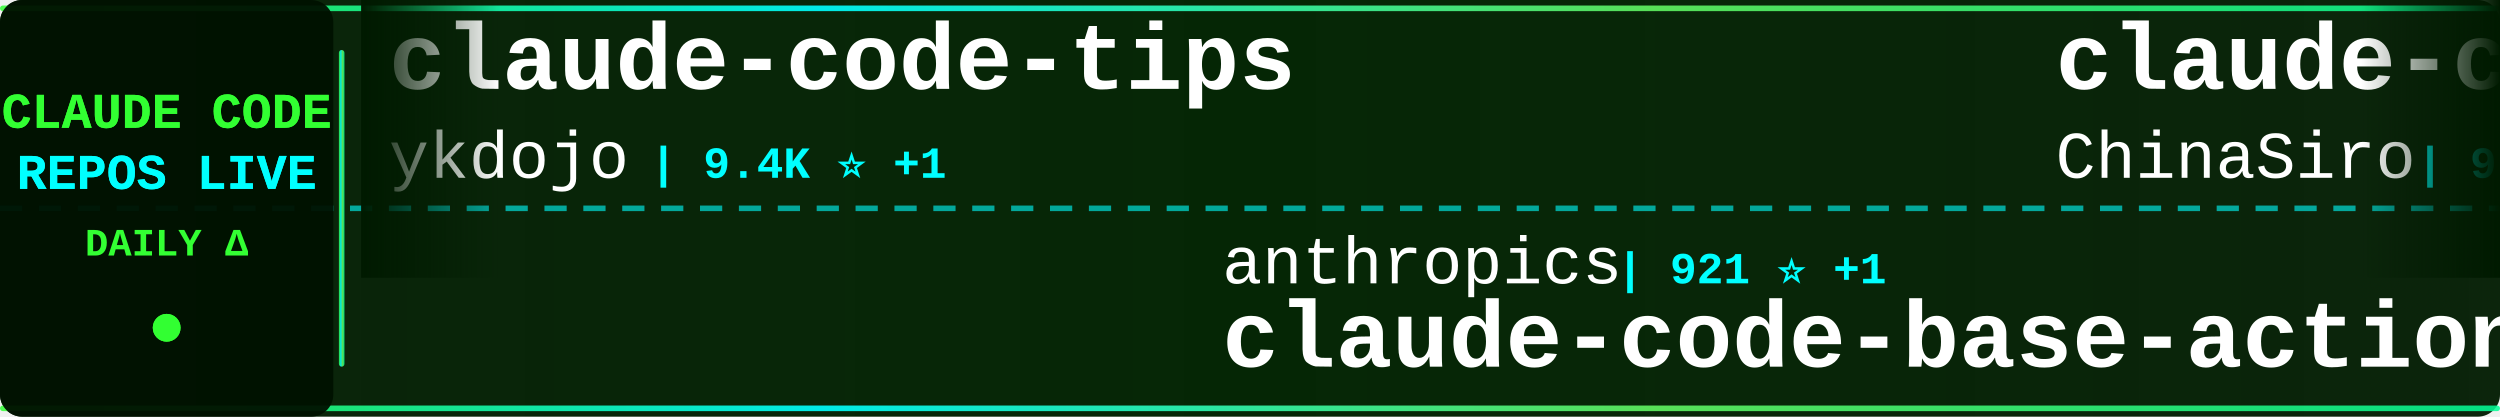
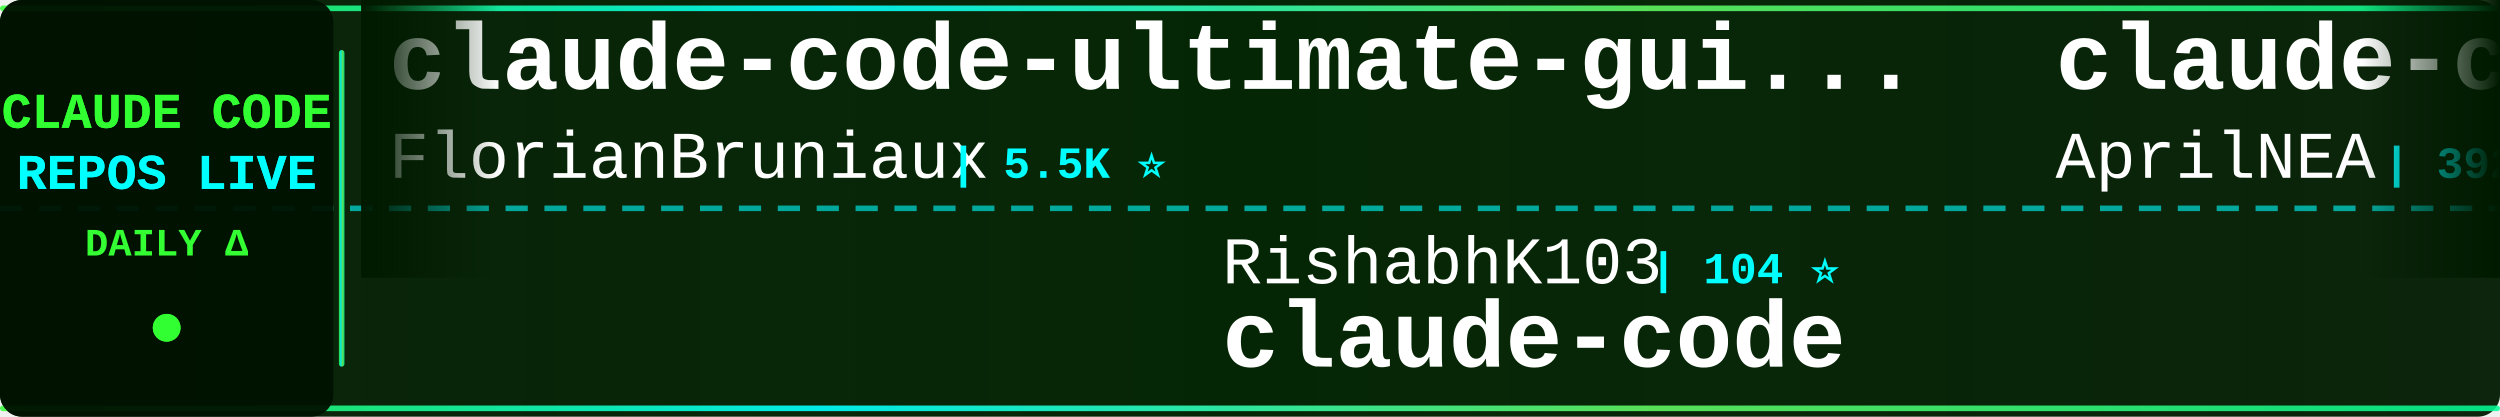
<svg xmlns="http://www.w3.org/2000/svg" width="900" height="150">
  <defs>
    <linearGradient id="tickerBg" x1="0%" y1="0%" x2="100%" y2="0%">
      <stop offset="0%" style="stop-color:#001a00;stop-opacity:0.95" />
      <stop offset="50%" style="stop-color:#002200;stop-opacity:0.98" />
      <stop offset="100%" style="stop-color:#001a00;stop-opacity:0.95" />
    </linearGradient>
    <linearGradient id="borderGrad" x1="0%" y1="0%" x2="100%" y2="0%">
      <stop offset="0%" style="stop-color:#33ff33;stop-opacity:0.85">
        <animate attributeName="stop-opacity" values="0.85;1;0.85" dur="2s" repeatCount="indefinite" />
      </stop>
      <stop offset="33%" style="stop-color:#00ffff;stop-opacity:0.9">
        <animate attributeName="stop-opacity" values="0.9;1;0.9" dur="2.2s" repeatCount="indefinite" />
      </stop>
      <stop offset="66%" style="stop-color:#66ff66;stop-opacity:0.85">
        <animate attributeName="stop-opacity" values="0.85;1;0.85" dur="1.8s" repeatCount="indefinite" />
      </stop>
      <stop offset="100%" style="stop-color:#00ff99;stop-opacity:0.85">
        <animate attributeName="stop-opacity" values="0.85;1;0.85" dur="2s" repeatCount="indefinite" />
      </stop>
    </linearGradient>
    <filter id="textGlow">
      <feGaussianBlur stdDeviation="0.1" result="coloredBlur" />
      <feMerge>
        <feMergeNode in="coloredBlur" />
        <feMergeNode in="SourceGraphic" />
      </feMerge>
    </filter>
    <filter id="metricGlow">
      <feGaussianBlur stdDeviation="0.2" result="coloredBlur" />
      <feMerge>
        <feMergeNode in="coloredBlur" />
        <feMergeNode in="SourceGraphic" />
      </feMerge>
    </filter>
    <linearGradient id="leftFade" x1="0%" y1="0%" x2="100%" y2="0%">
      <stop offset="0%" style="stop-color:#001a00;stop-opacity:1" />
      <stop offset="100%" style="stop-color:#001a00;stop-opacity:0" />
    </linearGradient>
    <linearGradient id="rightFade" x1="0%" y1="0%" x2="100%" y2="0%">
      <stop offset="0%" style="stop-color:#001a00;stop-opacity:0" />
      <stop offset="100%" style="stop-color:#001a00;stop-opacity:1" />
    </linearGradient>
  </defs>
  <rect width="900" height="150" fill="url(#tickerBg)" rx="8" />
  <rect x="0" y="2" width="900" height="2" fill="url(#borderGrad)" rx="1" />
  <rect x="0" y="146" width="900" height="2" fill="url(#borderGrad)" rx="1" />
  <line x1="0" y1="75" x2="900" y2="75" stroke="#00ffff" stroke-width="2" stroke-dasharray="8 6" opacity="0.6" />
  <rect x="0" y="0" width="120" height="150" fill="#001100" opacity="0.95" rx="8" />
  <text x="60" y="46" font-family="'Courier New', monospace" font-size="18" font-weight="bold" fill="#33ff33" text-anchor="middle" filter="url(#textGlow)">
    CLAUDE CODE
  </text>
  <text x="60" y="68" font-family="'Courier New', monospace" font-size="18" font-weight="bold" fill="#00ffff" text-anchor="middle" filter="url(#textGlow)">
    REPOS LIVE
  </text>
  <text x="60" y="92" font-family="'Courier New', monospace" font-size="14" font-weight="bold" fill="#33ff33" text-anchor="middle">
    DAILY Δ
  </text>
  <circle cx="60" cy="118" r="5" fill="#33ff33" filter="url(#metricGlow)">
    <animate attributeName="r" values="4;6;4" dur="1.5s" repeatCount="indefinite" />
    <animate attributeName="opacity" values="0.6;1;0.6" dur="1.5s" repeatCount="indefinite" />
  </circle>
  <rect x="122" y="18" width="2" height="114" fill="url(#borderGrad)" rx="1" />
  <clipPath id="tickerClip">
    <rect x="130" y="0" width="770" height="150" />
  </clipPath>
  <g clip-path="url(#tickerClip)">
    <g id="tickerItems">
      <animateTransform attributeName="transform" attributeType="XML" type="translate" from="0 0" to="-3000 0" dur="54s" repeatCount="indefinite" />
      <g transform="translate(0, 0)">
-         <text x="140" y="32" font-family="'Courier New', monospace" font-size="34" font-weight="bold" fill="#ffffff">claude-code-tips</text>
-         <text x="140" y="64" font-family="'Courier New', monospace" font-size="24" font-weight="normal" fill="#ffffff" opacity="1.0">ykdojo</text>
-         <text x="234" y="64" font-family="'Courier New', monospace" font-size="16" font-weight="bold" fill="#00ffff"> | 9.4K ⭐ +1</text>
+         <text x="140" y="32" font-family="'Courier New', monospace" font-size="34" font-weight="bold" fill="#ffffff">claude-code-ultimate-gui...</text>
+         <text x="140" y="64" font-family="'Courier New', monospace" font-size="24" font-weight="normal" fill="#ffffff" opacity="1.0">FlorianBruniaux</text>
+         <text x="342" y="64" font-family="'Courier New', monospace" font-size="16" font-weight="bold" fill="#00ffff"> | 5.5K ⭐</text>
      </g>
      <g transform="translate(300, 0)">
-         <text x="140" y="102" font-family="'Courier New', monospace" font-size="24" font-weight="normal" fill="#ffffff" opacity="1.0">anthropics</text>
-         <text x="282" y="102" font-family="'Courier New', monospace" font-size="16" font-weight="bold" fill="#00ffff"> | 921 ⭐ +1</text>
-         <text x="140" y="132" font-family="'Courier New', monospace" font-size="34" font-weight="bold" fill="#ffffff">claude-code-base-action</text>
+         <text x="140" y="102" font-family="'Courier New', monospace" font-size="24" font-weight="normal" fill="#ffffff" opacity="1.0">RishabhK103</text>
+         <text x="294" y="102" font-family="'Courier New', monospace" font-size="16" font-weight="bold" fill="#00ffff"> | 104 ⭐</text>
+         <text x="140" y="132" font-family="'Courier New', monospace" font-size="34" font-weight="bold" fill="#ffffff">claude-code</text>
      </g>
      <g transform="translate(600, 0)">
-         <text x="140" y="32" font-family="'Courier New', monospace" font-size="34" font-weight="bold" fill="#ffffff">claude-code-sourcemap</text>
-         <text x="140" y="64" font-family="'Courier New', monospace" font-size="24" font-weight="normal" fill="#ffffff" opacity="1.0">ChinaSiro</text>
-         <text x="270" y="64" font-family="'Courier New', monospace" font-size="16" font-weight="bold" fill="#00ffff"> | 9.6K ⭐ +1</text>
+         <text x="140" y="32" font-family="'Courier New', monospace" font-size="34" font-weight="bold" fill="#ffffff">claude-code-source</text>
+         <text x="140" y="64" font-family="'Courier New', monospace" font-size="24" font-weight="normal" fill="#ffffff" opacity="1.0">AprilNEA</text>
+         <text x="258" y="64" font-family="'Courier New', monospace" font-size="16" font-weight="bold" fill="#00ffff"> | 392 ⭐</text>
      </g>
      <g transform="translate(900, 0)">
-         <text x="140" y="102" font-family="'Courier New', monospace" font-size="24" font-weight="normal" fill="#ffffff" opacity="1.0">FlorianBruniaux</text>
-         <text x="342" y="102" font-family="'Courier New', monospace" font-size="16" font-weight="bold" fill="#00ffff"> | 5.5K ⭐ +2</text>
-         <text x="140" y="132" font-family="'Courier New', monospace" font-size="34" font-weight="bold" fill="#ffffff">claude-code-ultimate-gui...</text>
+         <text x="140" y="102" font-family="'Courier New', monospace" font-size="24" font-weight="normal" fill="#ffffff" opacity="1.0">Windy3f3f3f3f</text>
+         <text x="318" y="102" font-family="'Courier New', monospace" font-size="16" font-weight="bold" fill="#00ffff"> | 2.5K ⭐ +1</text>
+         <text x="140" y="132" font-family="'Courier New', monospace" font-size="34" font-weight="bold" fill="#ffffff">claude-code-from-scratch</text>
      </g>
      <g transform="translate(1200, 0)">
-         <text x="140" y="32" font-family="'Courier New', monospace" font-size="34" font-weight="bold" fill="#ffffff">claude-code</text>
-         <text x="140" y="64" font-family="'Courier New', monospace" font-size="24" font-weight="normal" fill="#ffffff" opacity="1.0">yasasbanukaofficial</text>
-         <text x="390" y="64" font-family="'Courier New', monospace" font-size="16" font-weight="bold" fill="#00ffff"> | 3.8K ⭐ +6</text>
+         <text x="140" y="32" font-family="'Courier New', monospace" font-size="34" font-weight="bold" fill="#ffffff">claude-code-infrastructu...</text>
+         <text x="140" y="64" font-family="'Courier New', monospace" font-size="24" font-weight="normal" fill="#ffffff" opacity="1.0">diet103</text>
+         <text x="246" y="64" font-family="'Courier New', monospace" font-size="16" font-weight="bold" fill="#00ffff"> | 10.0K ⭐</text>
      </g>
      <g transform="translate(1500, 0)">
-         <text x="140" y="102" font-family="'Courier New', monospace" font-size="24" font-weight="normal" fill="#ffffff" opacity="1.0">zstmfhy</text>
-         <text x="246" y="102" font-family="'Courier New', monospace" font-size="16" font-weight="bold" fill="#00ffff"> | 190 ⭐</text>
-         <text x="140" y="132" font-family="'Courier New', monospace" font-size="34" font-weight="bold" fill="#ffffff">Claude-code</text>
+         <text x="140" y="102" font-family="'Courier New', monospace" font-size="24" font-weight="normal" fill="#ffffff" opacity="1.0">musistudio</text>
+         <text x="282" y="102" font-family="'Courier New', monospace" font-size="16" font-weight="bold" fill="#00ffff"> | 36.1K ⭐ +8</text>
+         <text x="140" y="132" font-family="'Courier New', monospace" font-size="34" font-weight="bold" fill="#ffffff">claude-code-router</text>
      </g>
      <g transform="translate(1800, 0)">
-         <text x="140" y="32" font-family="'Courier New', monospace" font-size="34" font-weight="bold" fill="#ffffff">claude-code</text>
-         <text x="140" y="64" font-family="'Courier New', monospace" font-size="24" font-weight="normal" fill="#ffffff" opacity="1.0">claude-code-best</text>
-         <text x="354" y="64" font-family="'Courier New', monospace" font-size="16" font-weight="bold" fill="#00ffff"> | 21.5K ⭐ +7</text>
+         <text x="140" y="32" font-family="'Courier New', monospace" font-size="34" font-weight="bold" fill="#ffffff">Claude-Code-Usage-Monito...</text>
+         <text x="140" y="64" font-family="'Courier New', monospace" font-size="24" font-weight="normal" fill="#ffffff" opacity="1.0">Maciek-roboblog</text>
+         <text x="342" y="64" font-family="'Courier New', monospace" font-size="16" font-weight="bold" fill="#00ffff"> | 8.5K ⭐ +1</text>
      </g>
      <g transform="translate(2100, 0)">
-         <text x="140" y="102" font-family="'Courier New', monospace" font-size="24" font-weight="normal" fill="#ffffff" opacity="1.0">musistudio</text>
-         <text x="282" y="102" font-family="'Courier New', monospace" font-size="16" font-weight="bold" fill="#00ffff"> | 36.1K ⭐ +12</text>
-         <text x="140" y="132" font-family="'Courier New', monospace" font-size="34" font-weight="bold" fill="#ffffff">claude-code-router</text>
+         <text x="140" y="102" font-family="'Courier New', monospace" font-size="24" font-weight="normal" fill="#ffffff" opacity="1.0">huangjia2019</text>
+         <text x="306" y="102" font-family="'Courier New', monospace" font-size="16" font-weight="bold" fill="#00ffff"> | 1.0K ⭐ +1</text>
+         <text x="140" y="132" font-family="'Courier New', monospace" font-size="34" font-weight="bold" fill="#ffffff">claude-code-engineering</text>
      </g>
      <g transform="translate(2400, 0)">
-         <text x="140" y="32" font-family="'Courier New', monospace" font-size="34" font-weight="bold" fill="#ffffff">Claude-code</text>
-         <text x="140" y="64" font-family="'Courier New', monospace" font-size="24" font-weight="normal" fill="#ffffff" opacity="1.0">fazxes</text>
-         <text x="234" y="64" font-family="'Courier New', monospace" font-size="16" font-weight="bold" fill="#00ffff"> | 227 ⭐</text>
+         <text x="140" y="32" font-family="'Courier New', monospace" font-size="34" font-weight="bold" fill="#ffffff">claude-code</text>
+         <text x="140" y="64" font-family="'Courier New', monospace" font-size="24" font-weight="normal" fill="#ffffff" opacity="1.0">tanbiralam</text>
+         <text x="282" y="64" font-family="'Courier New', monospace" font-size="16" font-weight="bold" fill="#00ffff"> | 2.1K ⭐ +1</text>
      </g>
      <g transform="translate(2700, 0)">
-         <text x="140" y="102" font-family="'Courier New', monospace" font-size="24" font-weight="normal" fill="#ffffff" opacity="1.0">pedrohcgs</text>
-         <text x="270" y="102" font-family="'Courier New', monospace" font-size="16" font-weight="bold" fill="#00ffff"> | 1.4K ⭐ +2</text>
-         <text x="140" y="132" font-family="'Courier New', monospace" font-size="34" font-weight="bold" fill="#ffffff">claude-code-my-workflow</text>
+         <text x="140" y="102" font-family="'Courier New', monospace" font-size="24" font-weight="normal" fill="#ffffff" opacity="1.0">Cranot</text>
+         <text x="234" y="102" font-family="'Courier New', monospace" font-size="16" font-weight="bold" fill="#00ffff"> | 2.8K ⭐</text>
+         <text x="140" y="132" font-family="'Courier New', monospace" font-size="34" font-weight="bold" fill="#ffffff">claude-code-guide</text>
      </g>
      <g transform="translate(3000, 0)">
-         <text x="140" y="32" font-family="'Courier New', monospace" font-size="34" font-weight="bold" fill="#ffffff">claude-code-tips</text>
-         <text x="140" y="64" font-family="'Courier New', monospace" font-size="24" font-weight="normal" fill="#ffffff" opacity="1.0">ykdojo</text>
-         <text x="234" y="64" font-family="'Courier New', monospace" font-size="16" font-weight="bold" fill="#00ffff"> | 9.4K ⭐ +1</text>
+         <text x="140" y="32" font-family="'Courier New', monospace" font-size="34" font-weight="bold" fill="#ffffff">claude-code-ultimate-gui...</text>
+         <text x="140" y="64" font-family="'Courier New', monospace" font-size="24" font-weight="normal" fill="#ffffff" opacity="1.0">FlorianBruniaux</text>
+         <text x="342" y="64" font-family="'Courier New', monospace" font-size="16" font-weight="bold" fill="#00ffff"> | 5.5K ⭐</text>
      </g>
      <g transform="translate(3300, 0)">
-         <text x="140" y="102" font-family="'Courier New', monospace" font-size="24" font-weight="normal" fill="#ffffff" opacity="1.0">anthropics</text>
-         <text x="282" y="102" font-family="'Courier New', monospace" font-size="16" font-weight="bold" fill="#00ffff"> | 921 ⭐ +1</text>
-         <text x="140" y="132" font-family="'Courier New', monospace" font-size="34" font-weight="bold" fill="#ffffff">claude-code-base-action</text>
+         <text x="140" y="102" font-family="'Courier New', monospace" font-size="24" font-weight="normal" fill="#ffffff" opacity="1.0">RishabhK103</text>
+         <text x="294" y="102" font-family="'Courier New', monospace" font-size="16" font-weight="bold" fill="#00ffff"> | 104 ⭐</text>
+         <text x="140" y="132" font-family="'Courier New', monospace" font-size="34" font-weight="bold" fill="#ffffff">claude-code</text>
      </g>
      <g transform="translate(3600, 0)">
-         <text x="140" y="32" font-family="'Courier New', monospace" font-size="34" font-weight="bold" fill="#ffffff">claude-code-sourcemap</text>
-         <text x="140" y="64" font-family="'Courier New', monospace" font-size="24" font-weight="normal" fill="#ffffff" opacity="1.0">ChinaSiro</text>
-         <text x="270" y="64" font-family="'Courier New', monospace" font-size="16" font-weight="bold" fill="#00ffff"> | 9.6K ⭐ +1</text>
+         <text x="140" y="32" font-family="'Courier New', monospace" font-size="34" font-weight="bold" fill="#ffffff">claude-code-source</text>
+         <text x="140" y="64" font-family="'Courier New', monospace" font-size="24" font-weight="normal" fill="#ffffff" opacity="1.0">AprilNEA</text>
+         <text x="258" y="64" font-family="'Courier New', monospace" font-size="16" font-weight="bold" fill="#00ffff"> | 392 ⭐</text>
      </g>
      <g transform="translate(3900, 0)">
-         <text x="140" y="102" font-family="'Courier New', monospace" font-size="24" font-weight="normal" fill="#ffffff" opacity="1.0">FlorianBruniaux</text>
-         <text x="342" y="102" font-family="'Courier New', monospace" font-size="16" font-weight="bold" fill="#00ffff"> | 5.5K ⭐ +2</text>
-         <text x="140" y="132" font-family="'Courier New', monospace" font-size="34" font-weight="bold" fill="#ffffff">claude-code-ultimate-gui...</text>
+         <text x="140" y="102" font-family="'Courier New', monospace" font-size="24" font-weight="normal" fill="#ffffff" opacity="1.0">Windy3f3f3f3f</text>
+         <text x="318" y="102" font-family="'Courier New', monospace" font-size="16" font-weight="bold" fill="#00ffff"> | 2.5K ⭐ +1</text>
+         <text x="140" y="132" font-family="'Courier New', monospace" font-size="34" font-weight="bold" fill="#ffffff">claude-code-from-scratch</text>
      </g>
    </g>
  </g>
  <rect x="130" y="0" width="50" height="100" fill="url(#leftFade)" />
  <rect x="850" y="0" width="50" height="100" fill="url(#rightFade)" />
</svg>
